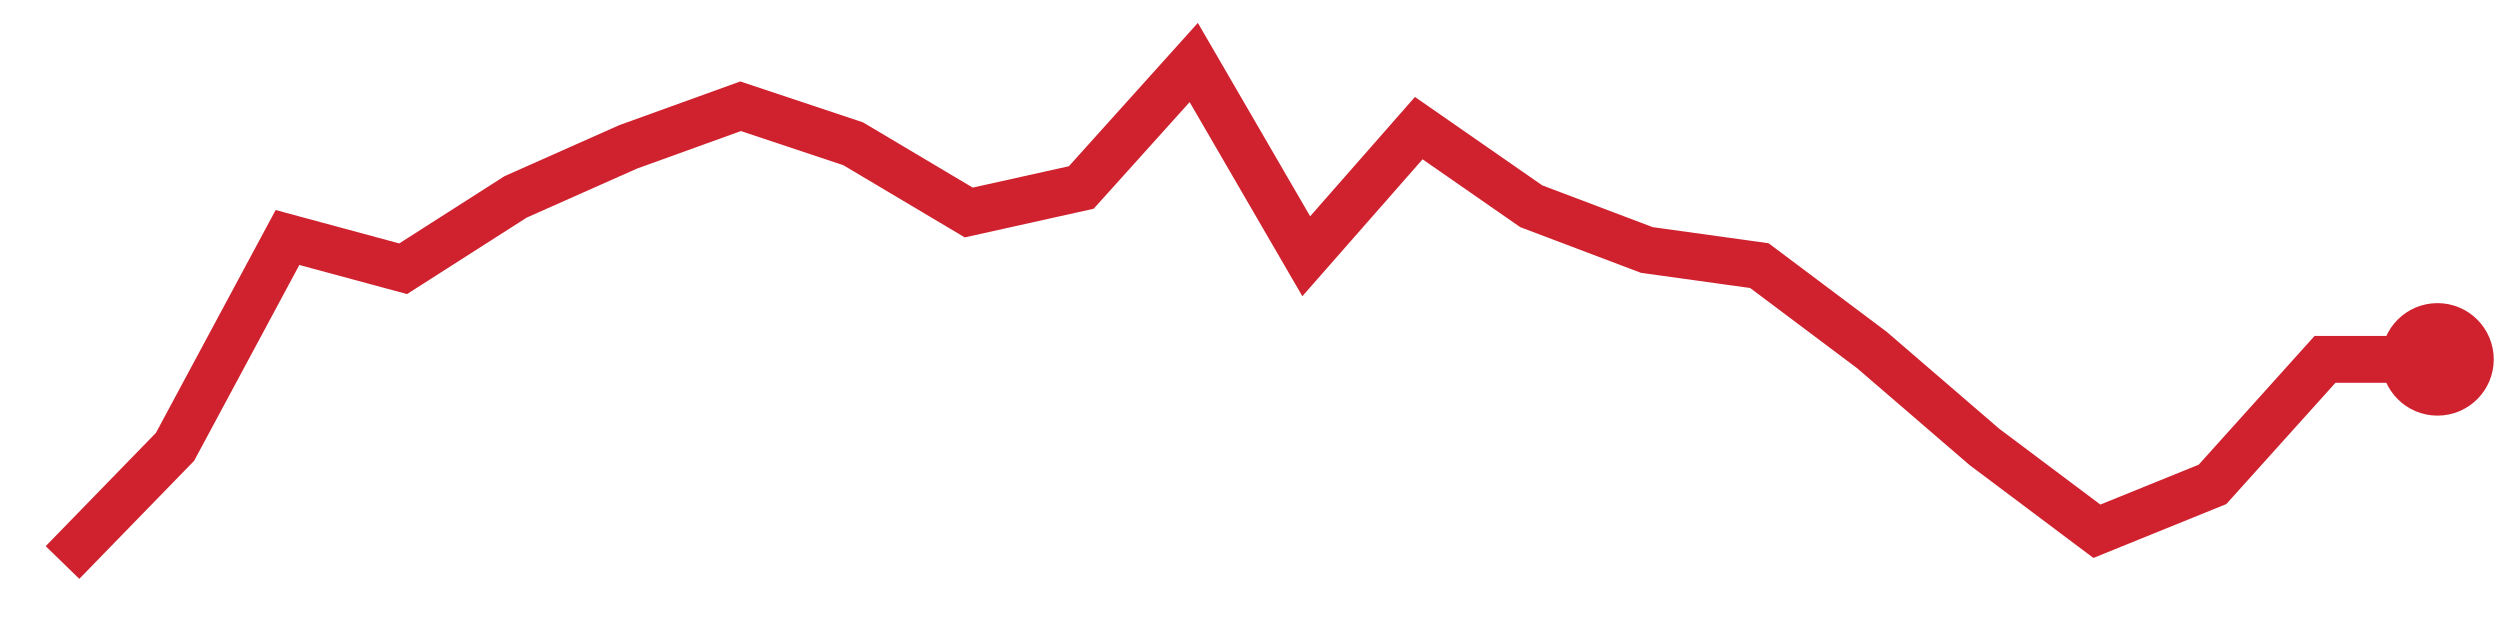
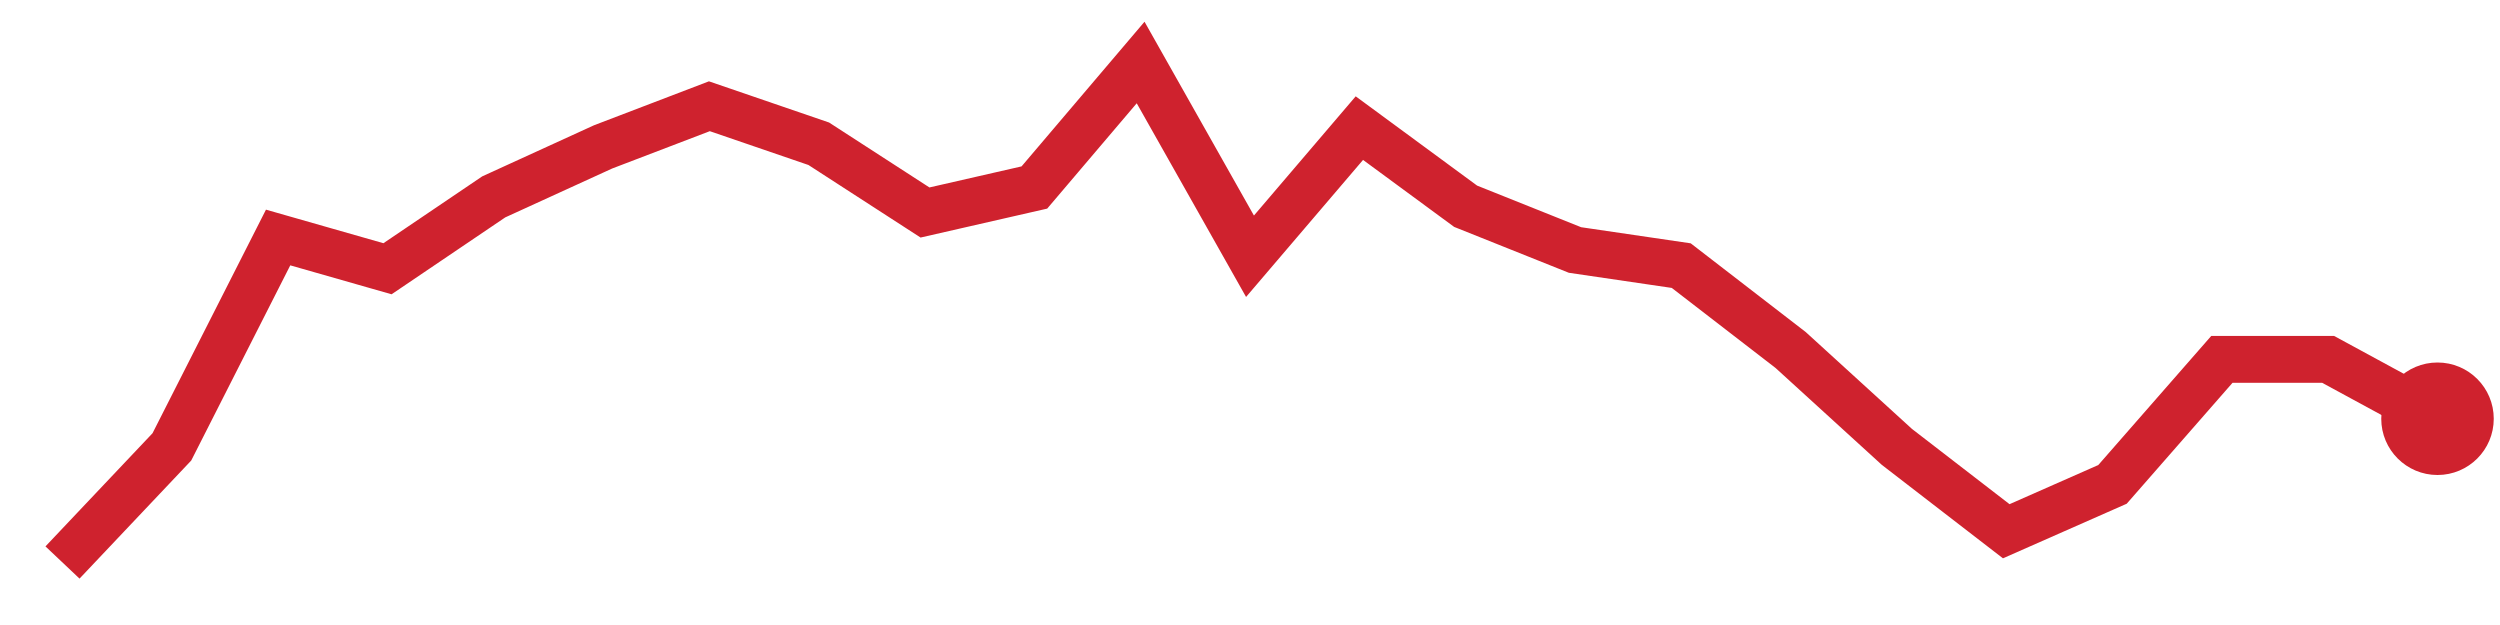
<svg xmlns="http://www.w3.org/2000/svg" viewBox="0 0 80 20" width="80" height="20" role="img" aria-label="trend">
-   <polyline points="2.0,18.0 5.6,14.3 9.2,7.6 12.9,8.6 16.5,6.3 20.1,4.7 23.7,3.4 27.3,4.6 31.0,6.8 34.6,6.0 38.2,2.0 41.8,8.2 45.4,4.1 49.0,6.6 52.7,8.0 56.3,8.5 59.9,11.2 63.5,14.3 67.1,17.0 70.8,15.5 74.4,11.5 78.0,11.5" fill="none" stroke="#cf222e" stroke-width="1.5" />
-   <circle cx="78.0" cy="11.5" r="1.8" fill="#cf222e" />
+   <polyline points="2.0,18.0 5.5,14.3 8.9,7.6 12.4,8.6 15.8,6.3 19.3,4.7 22.7,3.4 26.2,4.6 29.6,6.8 33.1,6.0 36.5,2.0 40.0,8.2 43.5,4.1 46.9,6.6 50.4,8.0 53.8,8.5 57.3,11.2 60.7,14.3 64.2,17.0 67.6,15.5 71.1,11.5 74.5,11.5 78.0,13.4" fill="none" stroke="#cf222e" stroke-width="1.5" />
+   <circle cx="78.0" cy="13.4" r="1.8" fill="#cf222e" />
</svg>
